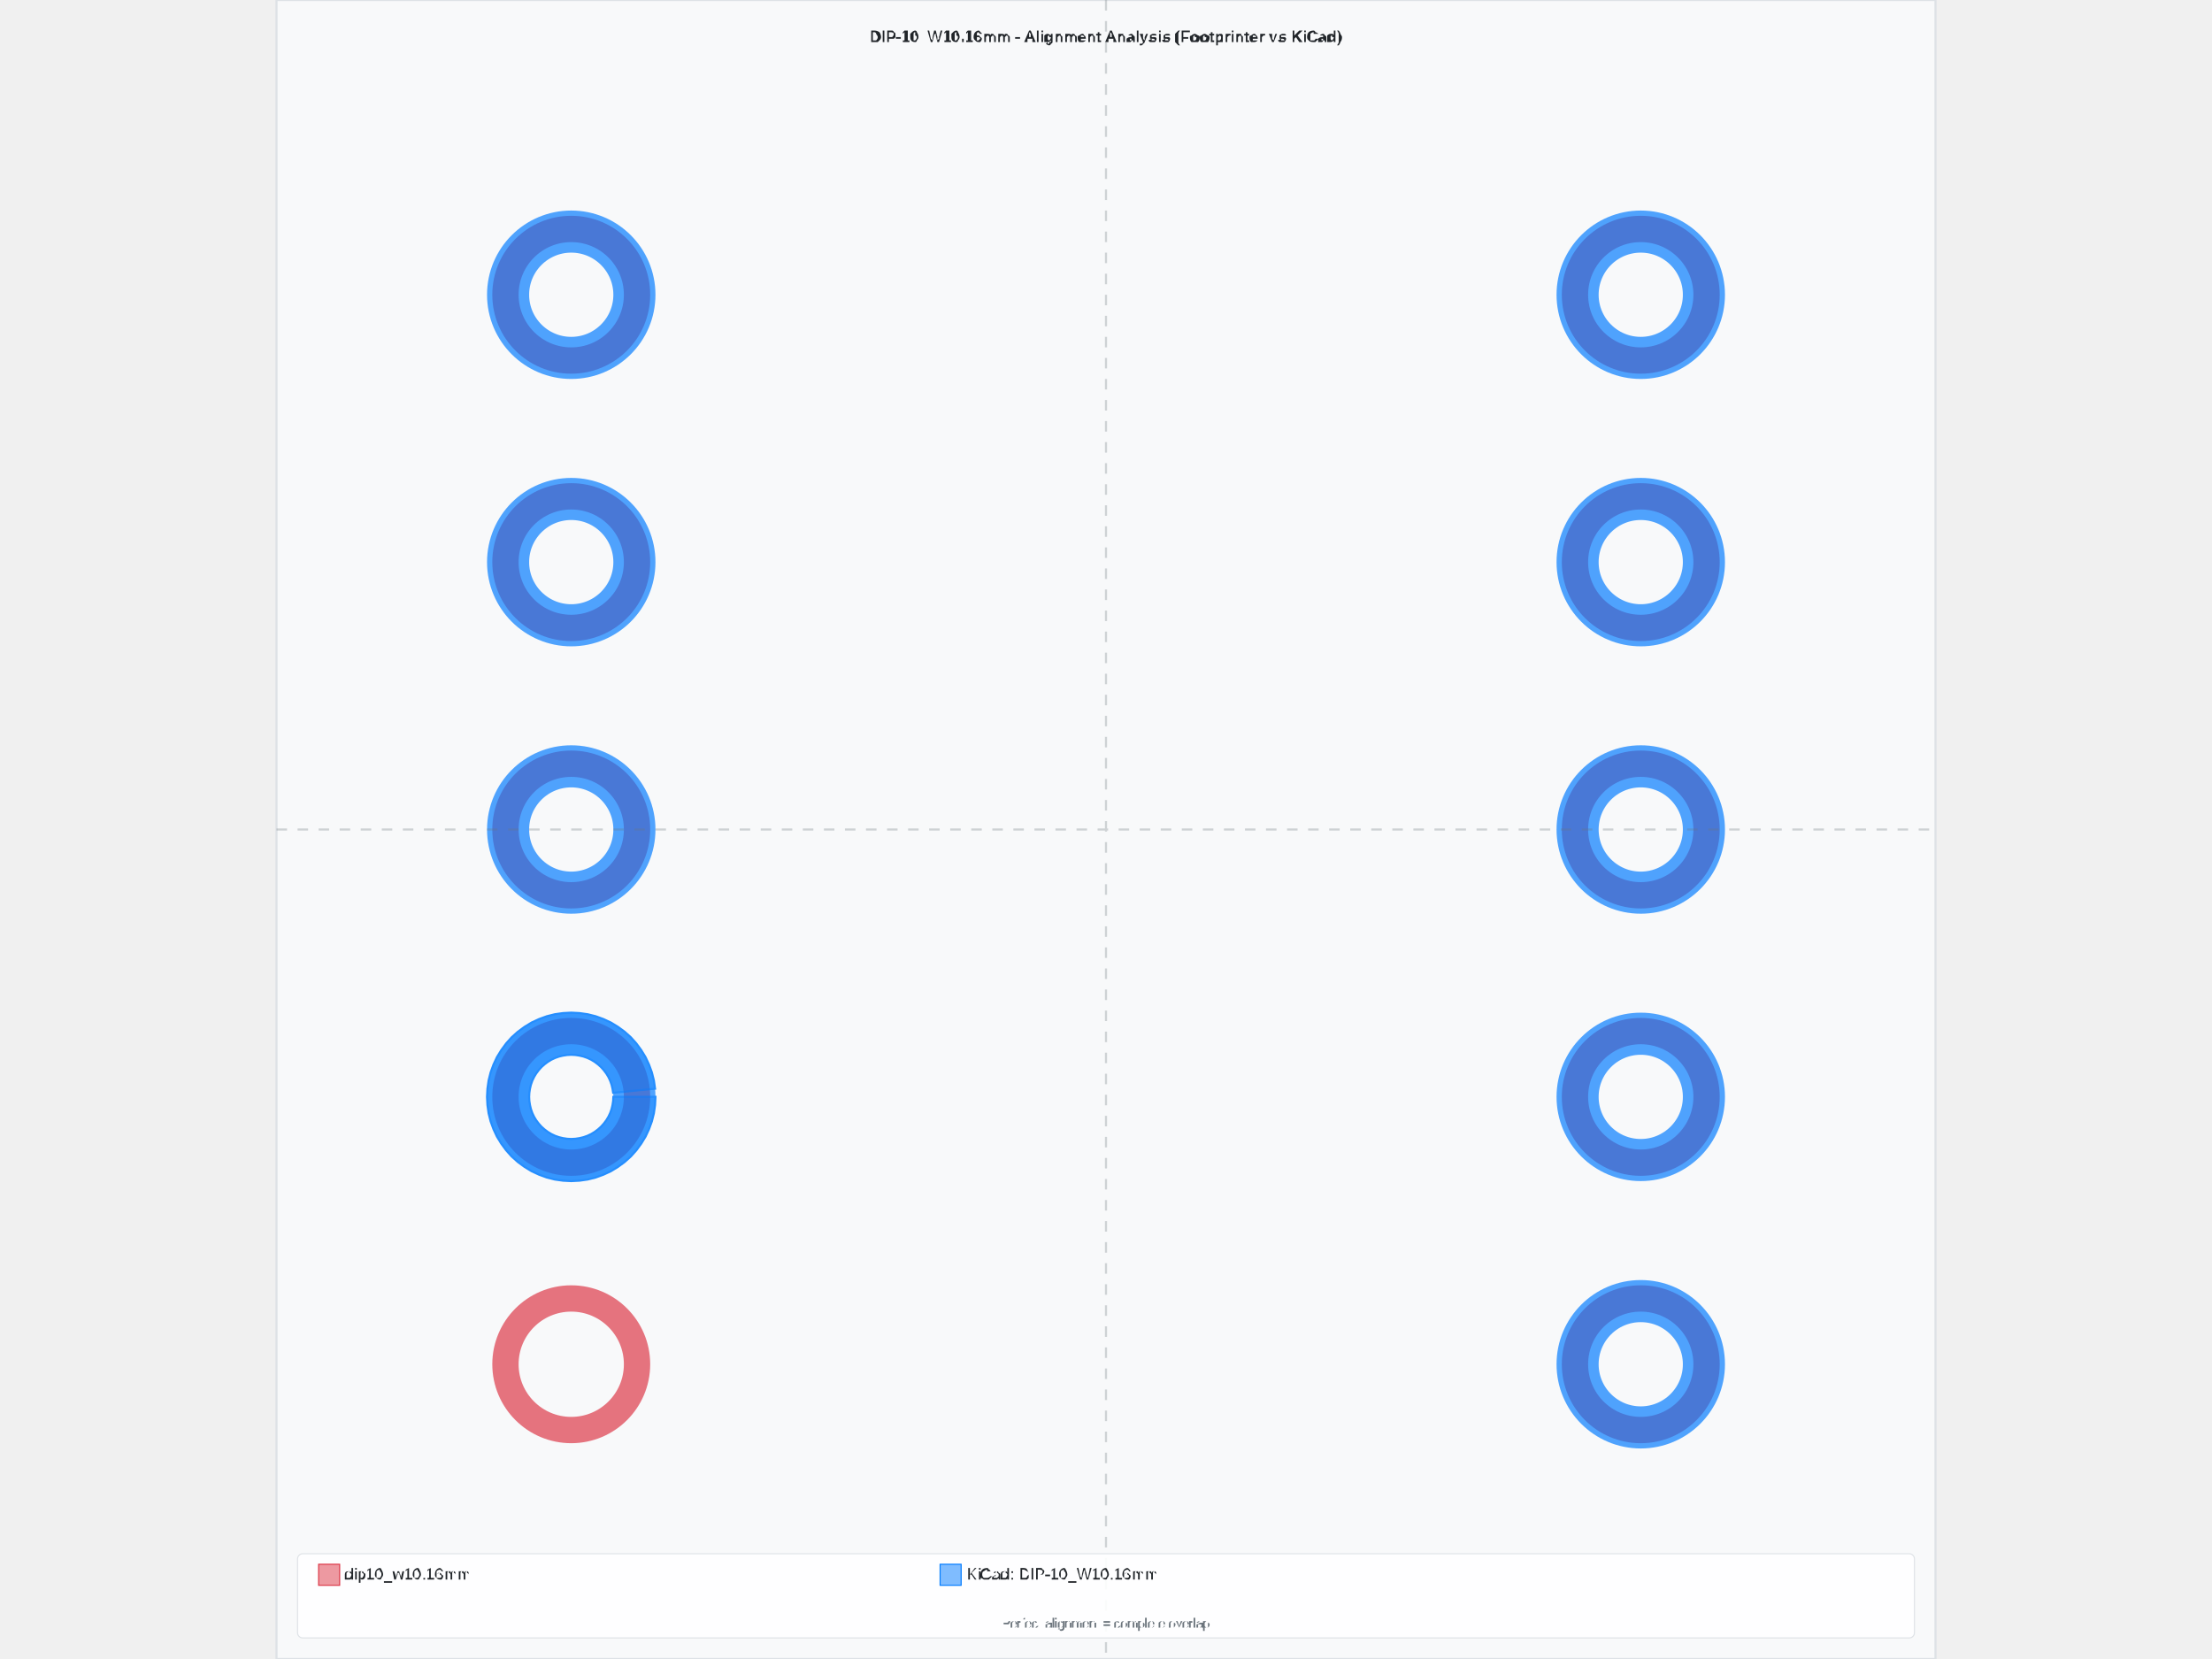
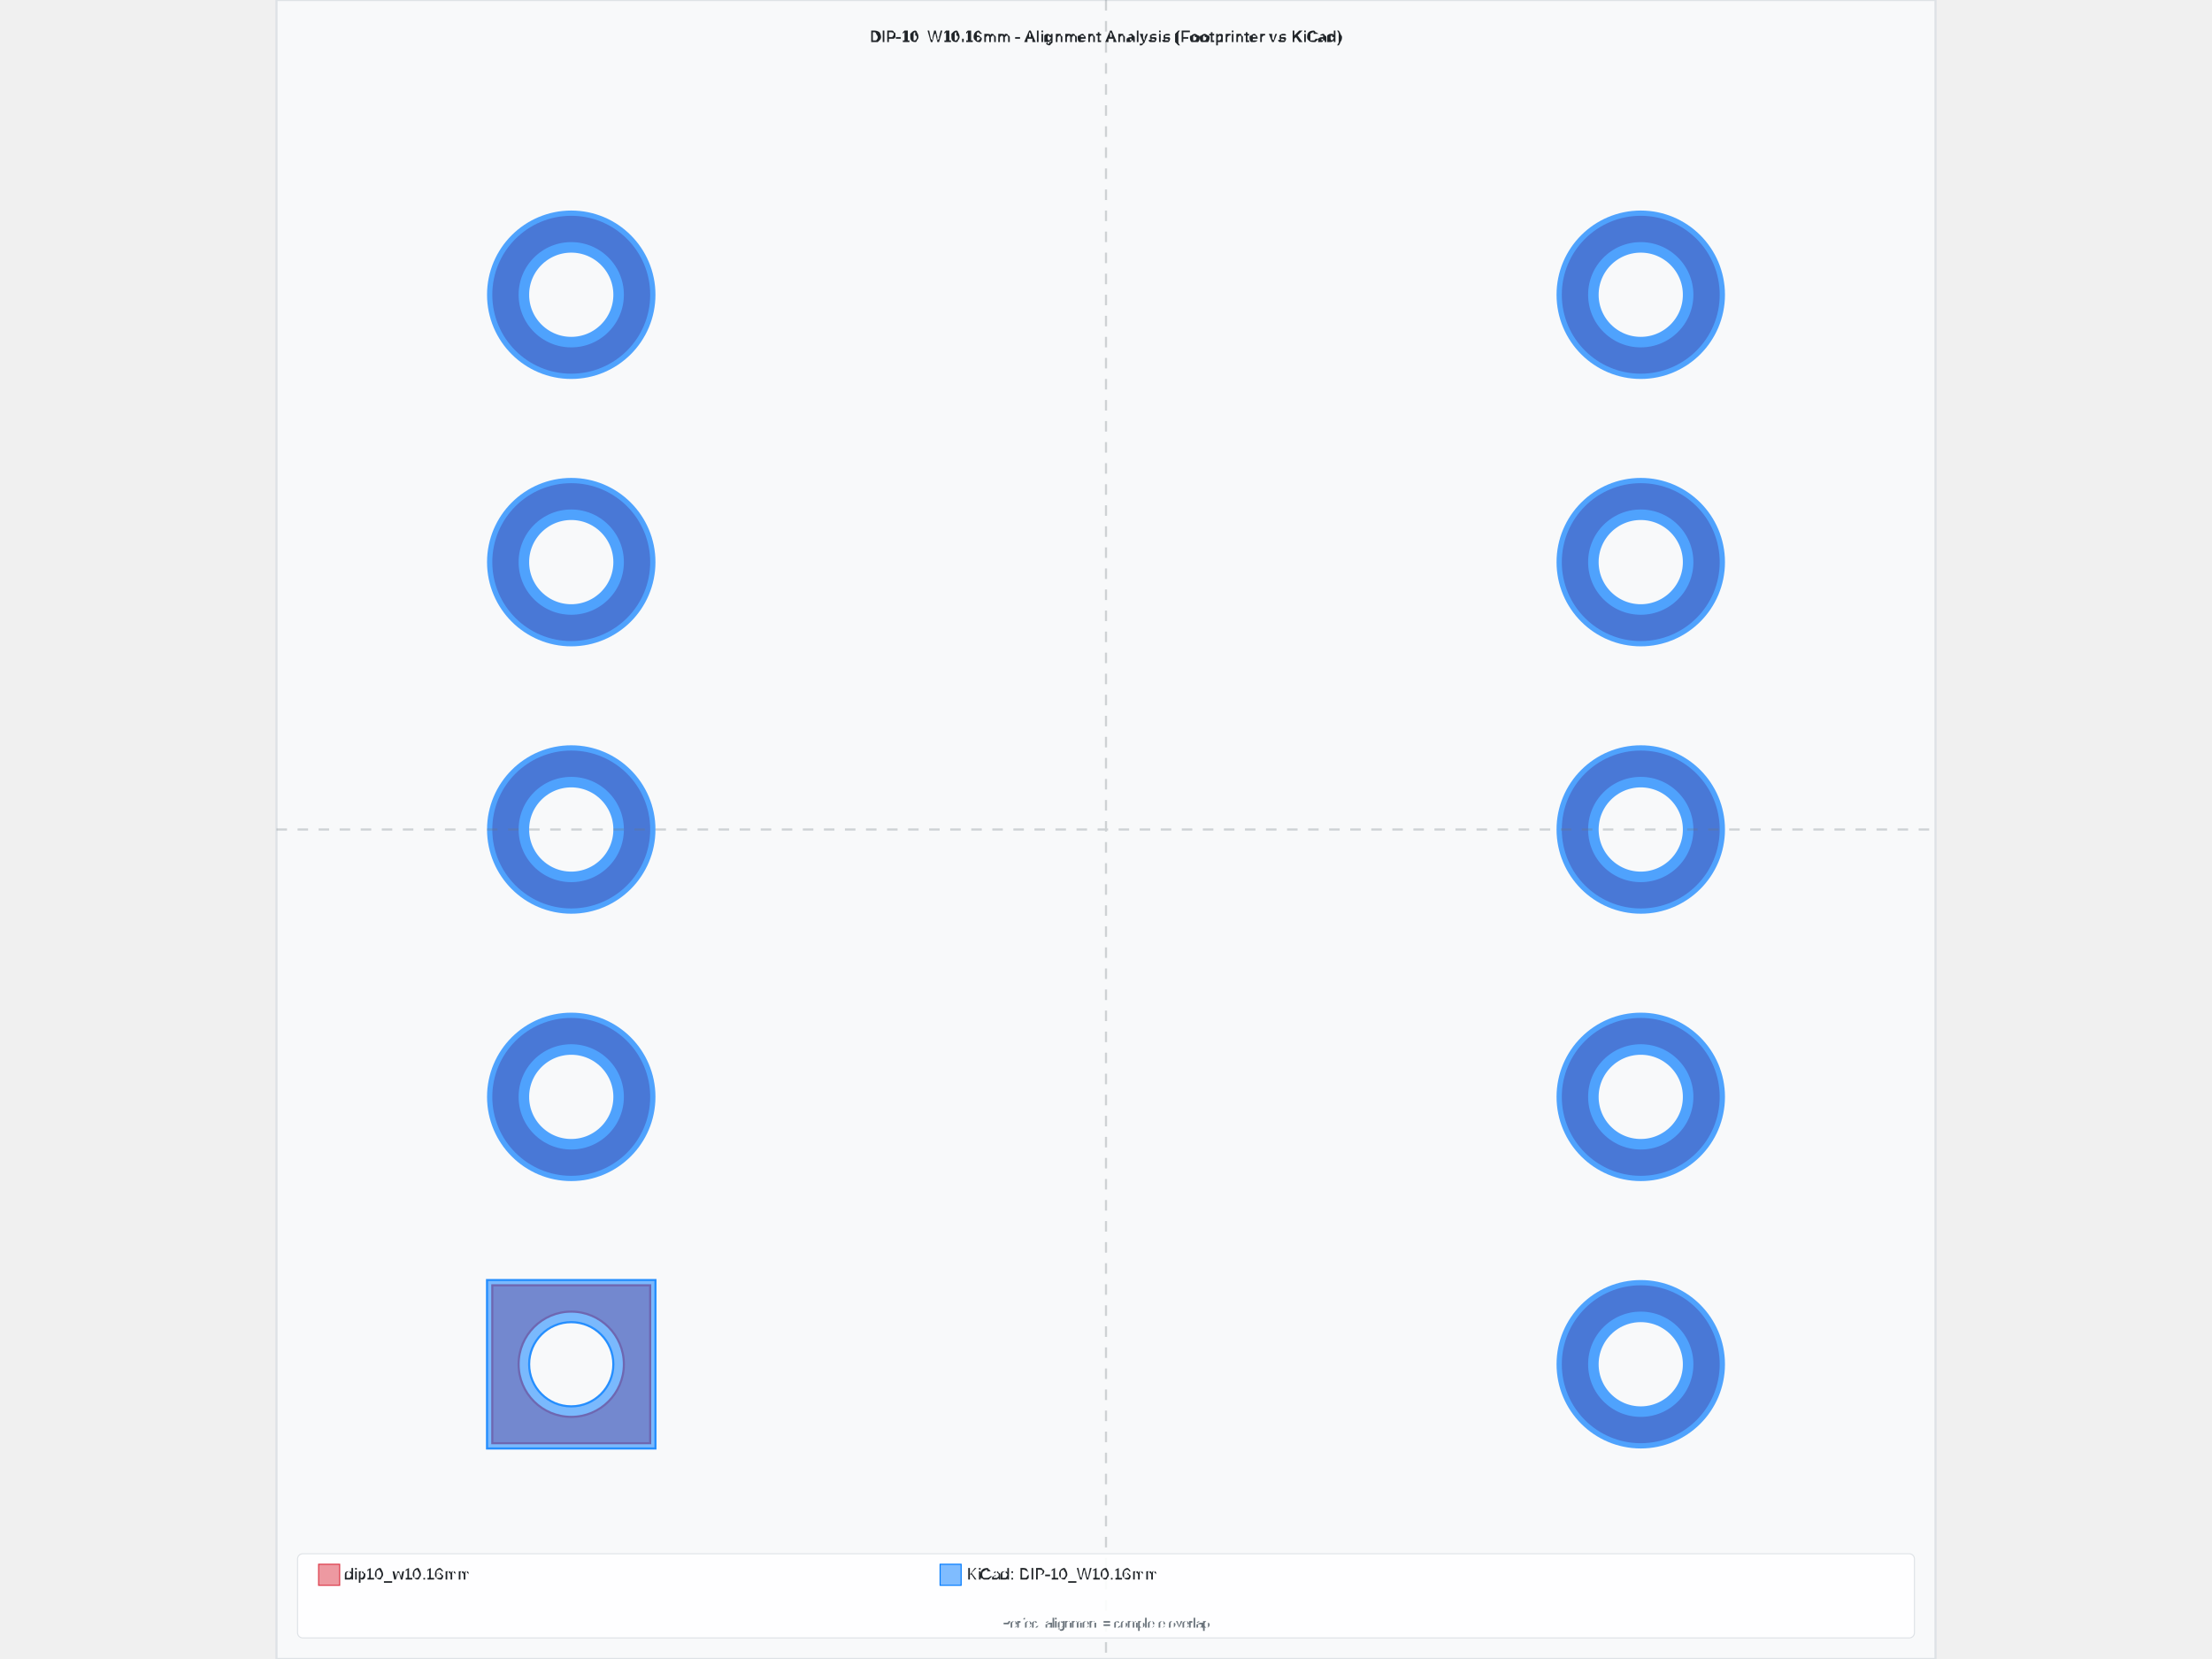
<svg xmlns="http://www.w3.org/2000/svg" width="800" height="600" viewBox="-7.88 -7.88 15.76 15.76">
  <rect x="-7.88" y="-7.88" width="15.76" height="15.76" fill="#f8f9fa" stroke="#dee2e6" stroke-width="0.02" />
  <text x="1.7763568394002505e-15" y="-7.48" text-anchor="middle" font-family="Arial, sans-serif" font-size="0.15" font-weight="bold" fill="#212529">DIP-10_W10.16mm - Alignment Analysis (Footprinter vs KiCad)</text>
  <g id="footprint-a" opacity="0.85">
-     <circle cx="-5.08" cy="5.08" r="0.625" fill="none" stroke="#dc3545" stroke-width="0.25" opacity="0.8" />
+     <path d="M-5.83,4.33 L-4.33,4.33 L-4.33,5.83 L-5.83,5.83 L-5.83,4.33 zM-5.58,5.08 A0.5,0.5 0 0,1 -4.58,5.08                     A0.5,0.5 0 0,1 -5.58,5.08 z" fill="#dc3545" stroke="#dc3545" stroke-width="0.02" fill-opacity="0.6" fill-rule="evenodd" />
    <circle cx="-5.08" cy="2.54" r="0.625" fill="none" stroke="#dc3545" stroke-width="0.25" opacity="0.8" />
    <circle cx="-5.08" cy="0" r="0.625" fill="none" stroke="#dc3545" stroke-width="0.25" opacity="0.8" />
    <circle cx="-5.08" cy="-2.54" r="0.625" fill="none" stroke="#dc3545" stroke-width="0.25" opacity="0.8" />
    <circle cx="-5.08" cy="-5.08" r="0.625" fill="none" stroke="#dc3545" stroke-width="0.25" opacity="0.8" />
    <circle cx="5.08" cy="-5.08" r="0.625" fill="none" stroke="#dc3545" stroke-width="0.25" opacity="0.8" />
    <circle cx="5.08" cy="-2.54" r="0.625" fill="none" stroke="#dc3545" stroke-width="0.25" opacity="0.8" />
    <circle cx="5.08" cy="0" r="0.625" fill="none" stroke="#dc3545" stroke-width="0.25" opacity="0.8" />
    <circle cx="5.08" cy="2.54" r="0.625" fill="none" stroke="#dc3545" stroke-width="0.25" opacity="0.8" />
    <circle cx="5.08" cy="5.08" r="0.625" fill="none" stroke="#dc3545" stroke-width="0.25" opacity="0.8" />
  </g>
  <g id="footprint-b" opacity="0.85">
-     <path d="M -4.28 2.54 L -4.284 2.618 L -4.295 2.696 L -4.314 2.772 L -4.341 2.846 L -4.374 2.917 L -4.415 2.984 L -4.462 3.048 L -4.514 3.106 L -4.572 3.158 L -4.636 3.205 L -4.703 3.246 L -4.774 3.279 L -4.848 3.306 L -4.924 3.325 L -5.002 3.336 L -5.08 3.34 L -5.158 3.336 L -5.236 3.325 L -5.312 3.306 L -5.386 3.279 L -5.457 3.246 L -5.524 3.205 L -5.588 3.158 L -5.646 3.106 L -5.698 3.048 L -5.745 2.984 L -5.786 2.917 L -5.819 2.846 L -5.846 2.772 L -5.865 2.696 L -5.876 2.618 L -5.88 2.54 L -5.876 2.462 L -5.865 2.384 L -5.846 2.308 L -5.819 2.234 L -5.786 2.163 L -5.745 2.096 L -5.698 2.032 L -5.646 1.974 L -5.588 1.922 L -5.524 1.875 L -5.457 1.834 L -5.386 1.801 L -5.312 1.774 L -5.236 1.755 L -5.158 1.744 L -5.08 1.74 L -5.002 1.744 L -4.924 1.755 L -4.848 1.774 L -4.774 1.801 L -4.703 1.834 L -4.636 1.875 L -4.572 1.922 L -4.514 1.974 L -4.462 2.032 L -4.415 2.096 L -4.374 2.163 L -4.341 2.234 L -4.314 2.308 L -4.295 2.384 L -4.284 2.462 L -4.682 2.501 L -4.688 2.462 L -4.697 2.424 L -4.71 2.387 L -4.727 2.351 L -4.747 2.318 L -4.771 2.286 L -4.797 2.257 L -4.826 2.231 L -4.858 2.207 L -4.891 2.187 L -4.927 2.17 L -4.964 2.157 L -5.002 2.148 L -5.041 2.142 L -5.08 2.14 L -5.119 2.142 L -5.158 2.148 L -5.196 2.157 L -5.233 2.17 L -5.269 2.187 L -5.302 2.207 L -5.334 2.231 L -5.363 2.257 L -5.389 2.286 L -5.413 2.318 L -5.433 2.351 L -5.45 2.387 L -5.463 2.424 L -5.472 2.462 L -5.478 2.501 L -5.48 2.54 L -5.478 2.579 L -5.472 2.618 L -5.463 2.656 L -5.45 2.693 L -5.433 2.729 L -5.413 2.762 L -5.389 2.794 L -5.363 2.823 L -5.334 2.849 L -5.302 2.873 L -5.269 2.893 L -5.233 2.91 L -5.196 2.923 L -5.158 2.932 L -5.119 2.938 L -5.08 2.94 L -5.041 2.938 L -5.002 2.932 L -4.964 2.923 L -4.927 2.91 L -4.891 2.893 L -4.858 2.873 L -4.826 2.849 L -4.797 2.823 L -4.771 2.794 L -4.747 2.762 L -4.727 2.729 L -4.71 2.693 L -4.697 2.656 L -4.688 2.618 L -4.682 2.579 L -4.68 2.54 Z" fill="#007bff" stroke="#007bff" stroke-width="0.02" fill-opacity="0.6" />
+     <path d="M-5.88,4.28 L-4.28,4.28 L-4.28,5.88 L-5.88,5.88 L-5.88,4.28 zM-5.48,5.08 A0.4,0.4 0 0,1 -4.68,5.08                     A0.4,0.4 0 0,1 -5.48,5.08 z" fill="#007bff" stroke="#007bff" stroke-width="0.02" fill-opacity="0.6" fill-rule="evenodd" />
    <circle cx="-5.08" cy="2.54" r="0.6" fill="none" stroke="#007bff" stroke-width="0.4" opacity="0.8" />
    <circle cx="-5.08" cy="0" r="0.6" fill="none" stroke="#007bff" stroke-width="0.4" opacity="0.8" />
    <circle cx="-5.08" cy="-2.54" r="0.6" fill="none" stroke="#007bff" stroke-width="0.4" opacity="0.8" />
    <circle cx="-5.08" cy="-5.08" r="0.6" fill="none" stroke="#007bff" stroke-width="0.4" opacity="0.8" />
    <circle cx="5.08" cy="-5.08" r="0.6" fill="none" stroke="#007bff" stroke-width="0.4" opacity="0.8" />
    <circle cx="5.08" cy="-2.54" r="0.6" fill="none" stroke="#007bff" stroke-width="0.4" opacity="0.8" />
    <circle cx="5.08" cy="0" r="0.6" fill="none" stroke="#007bff" stroke-width="0.4" opacity="0.8" />
    <circle cx="5.08" cy="2.54" r="0.6" fill="none" stroke="#007bff" stroke-width="0.4" opacity="0.8" />
    <circle cx="5.08" cy="5.08" r="0.6" fill="none" stroke="#007bff" stroke-width="0.4" opacity="0.8" />
  </g>
  <g id="alignment-guides" opacity="0.3">
    <line x1="1.7763568394002505e-15" y1="-7.88" x2="1.7763568394002505e-15" y2="7.88" stroke="#6c757d" stroke-width="0.02" stroke-dasharray="0.1,0.1" />
    <line x1="-7.88" y1="0" x2="7.88" y2="0" stroke="#6c757d" stroke-width="0.02" stroke-dasharray="0.1,0.1" />
  </g>
  <g font-family="Arial, sans-serif" font-size="0.15">
    <rect x="-7.68" y="6.88" width="15.36" height="0.8" fill="white" fill-opacity="0.9" stroke="#dee2e6" stroke-width="0.01" rx="0.05" />
    <rect x="-7.48" y="6.98" width="0.2" height="0.2" fill="#dc3545" fill-opacity="0.5" stroke="#dc3545" stroke-width="0.01" />
    <text x="-7.23" y="7.08" fill="#212529" font-weight="500" dominant-baseline="middle">dip10_w10.16mm</text>
    <rect x="-1.576" y="6.98" width="0.2" height="0.2" fill="#007bff" fill-opacity="0.5" stroke="#007bff" stroke-width="0.01" />
    <text x="-1.326" y="7.08" fill="#212529" font-weight="500" dominant-baseline="middle">KiCad: DIP-10_W10.16mm</text>
    <text x="1.7763568394002505e-15" y="7.58" text-anchor="middle" fill="#6c757d" font-size="0.12">Perfect alignment = complete overlap</text>
  </g>
</svg>
